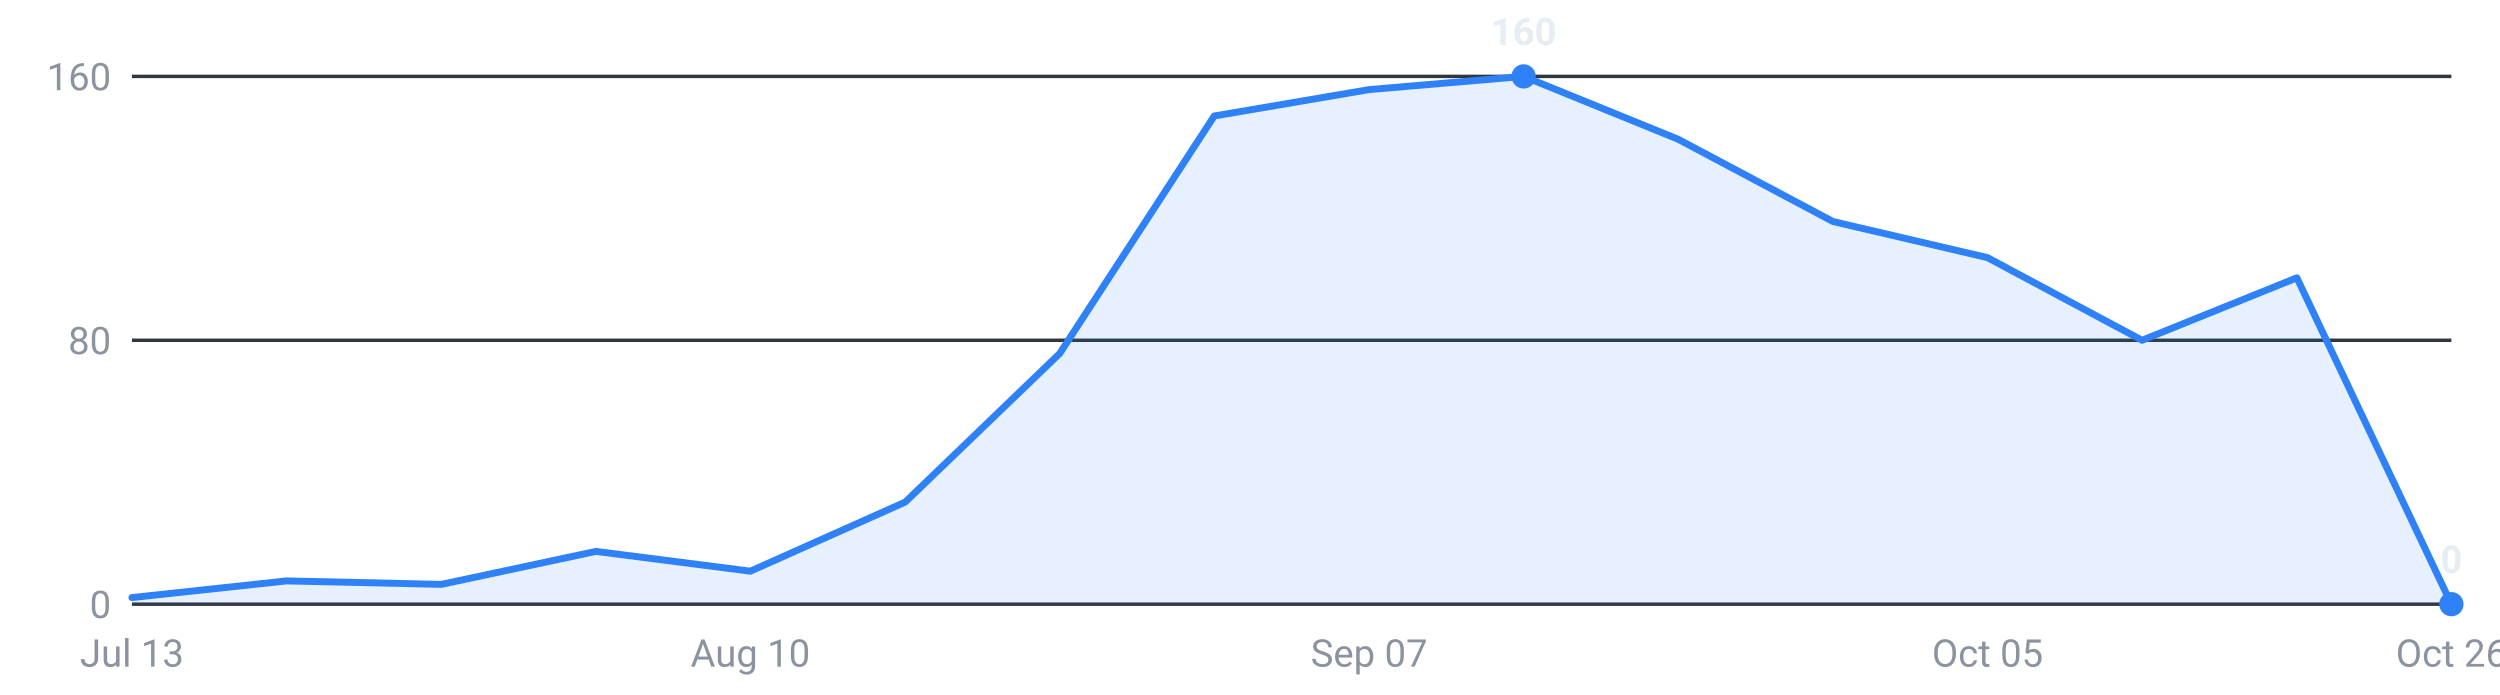
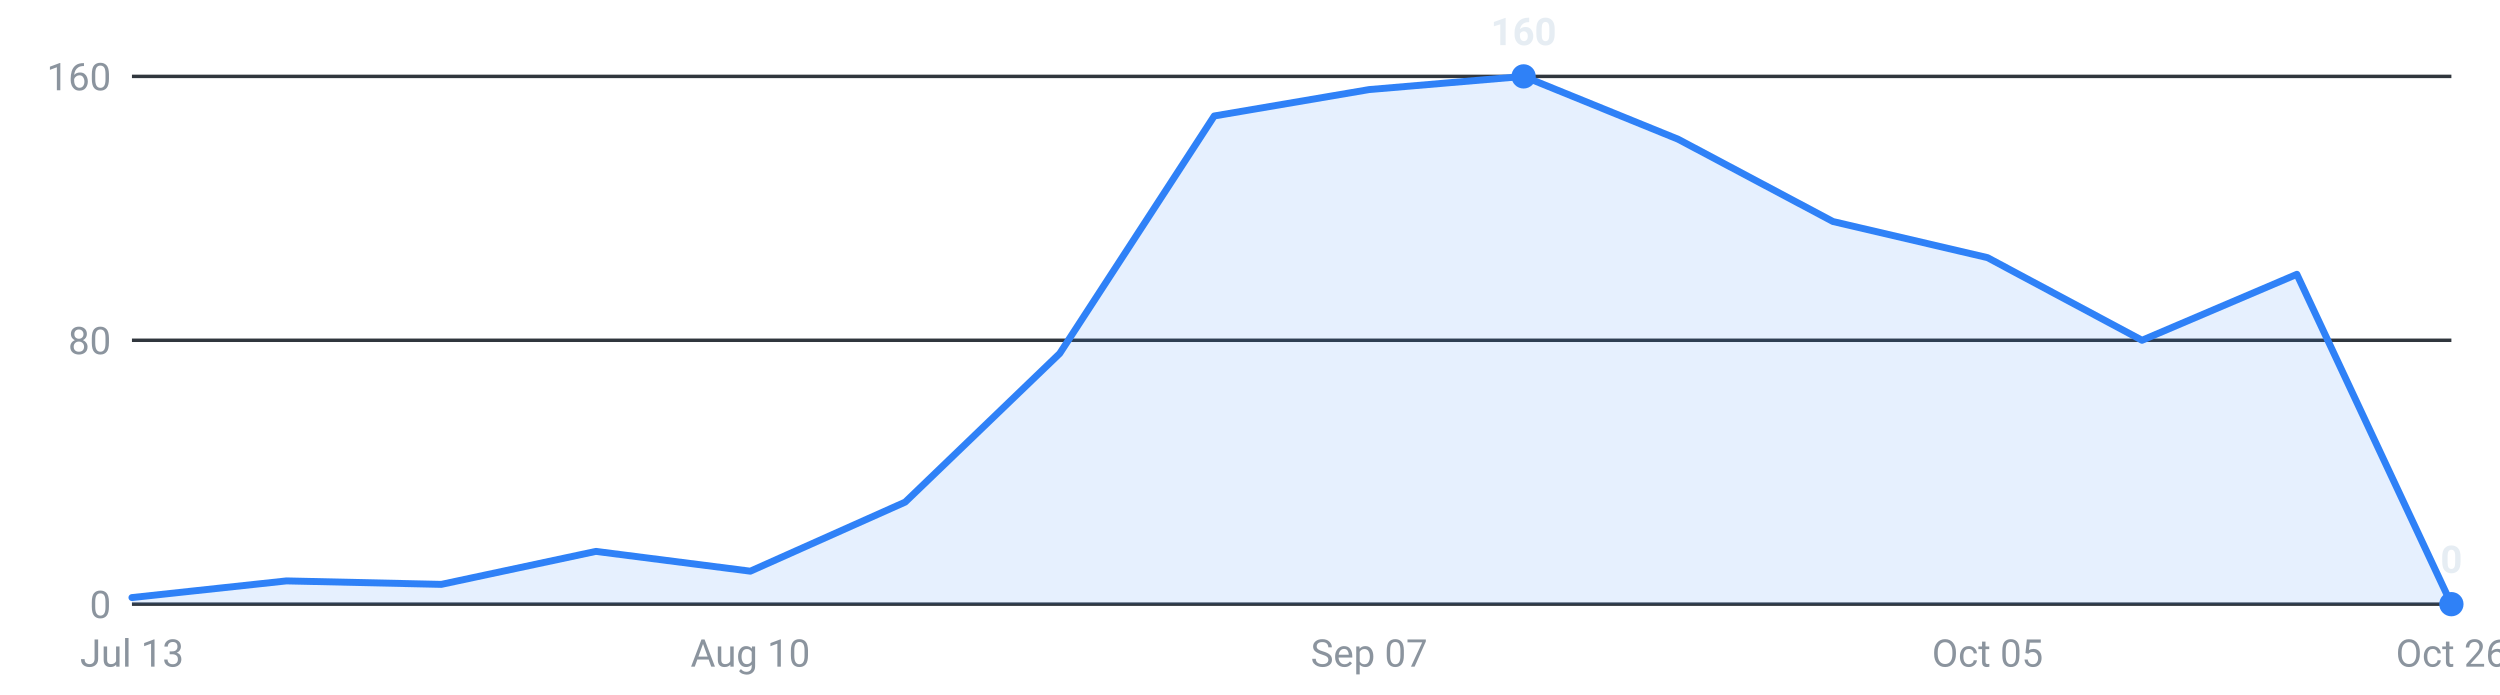
<svg xmlns="http://www.w3.org/2000/svg" viewBox="0 0 720 200" width="720" height="200" role="img" aria-label="Internships posted per week, last 16 weeks">
  <g font-family="-apple-system,Segoe UI,Roboto,sans-serif" font-size="11">
    <line x1="38" y1="174.0" x2="706" y2="174.0" stroke="#30363d" stroke-width="1" />
    <text x="32" y="178.0" text-anchor="end" fill="#8b949e">0</text>
    <line x1="38" y1="98.0" x2="706" y2="98.0" stroke="#30363d" stroke-width="1" />
    <text x="32" y="102.0" text-anchor="end" fill="#8b949e">80</text>
    <line x1="38" y1="22.0" x2="706" y2="22.0" stroke="#30363d" stroke-width="1" />
    <text x="32" y="26.0" text-anchor="end" fill="#8b949e">160</text>
-     <path d="M38.0,174 L38.0,172.1 L82.5,167.3 L127.1,168.3 L171.6,158.8 L216.1,164.5 L260.7,144.6 L305.2,101.8 L349.7,33.4 L394.3,25.8 L438.8,22.0 L483.3,40.1 L527.9,63.8 L572.4,74.2 L616.9,98.0 L661.5,80.0 L706.0,174.0 L706.0,174 Z" fill="#2f81f7" fill-opacity="0.12" />
-     <polyline points="38.0,172.1 82.5,167.3 127.1,168.3 171.6,158.8 216.1,164.5 260.7,144.6 305.2,101.8 349.7,33.4 394.3,25.8 438.8,22.0 483.3,40.1 527.9,63.8 572.4,74.2 616.9,98.0 661.5,80.0 706.0,174.0" fill="none" stroke="#2f81f7" stroke-width="2" stroke-linejoin="round" stroke-linecap="round" />
+     <path d="M38.0,174 L38.0,172.1 L82.5,167.3 L127.1,168.3 L171.6,158.8 L216.1,164.5 L260.7,144.6 L305.2,101.8 L349.7,33.4 L394.3,25.8 L438.8,22.0 L483.3,40.1 L527.9,63.8 L572.4,74.2 L616.9,98.0 L661.5,79.0 L706.0,174.0 L706.0,174 Z" fill="#2f81f7" fill-opacity="0.12" />
+     <polyline points="38.0,172.1 82.5,167.3 127.1,168.3 171.6,158.8 216.1,164.5 260.7,144.6 305.2,101.8 349.7,33.4 394.3,25.8 438.8,22.0 483.3,40.1 527.9,63.8 572.4,74.2 616.9,98.0 661.5,79.0 706.0,174.0" fill="none" stroke="#2f81f7" stroke-width="2" stroke-linejoin="round" stroke-linecap="round" />
    <circle cx="438.8" cy="22.0" r="3.5" fill="#2f81f7" />
    <text x="438.8" y="13.0" text-anchor="middle" fill="#e6edf3" font-weight="600">160</text>
    <circle cx="706.0" cy="174.0" r="3.5" fill="#2f81f7" />
    <text x="706.0" y="165.0" text-anchor="middle" fill="#e6edf3" font-weight="600">0</text>
    <text x="38.0" y="192" text-anchor="middle" fill="#8b949e">Jul 13</text>
    <text x="216.1" y="192" text-anchor="middle" fill="#8b949e">Aug 10</text>
    <text x="394.3" y="192" text-anchor="middle" fill="#8b949e">Sep 07</text>
    <text x="572.4" y="192" text-anchor="middle" fill="#8b949e">Oct 05</text>
    <text x="706.0" y="192" text-anchor="middle" fill="#8b949e">Oct 26</text>
  </g>
</svg>
